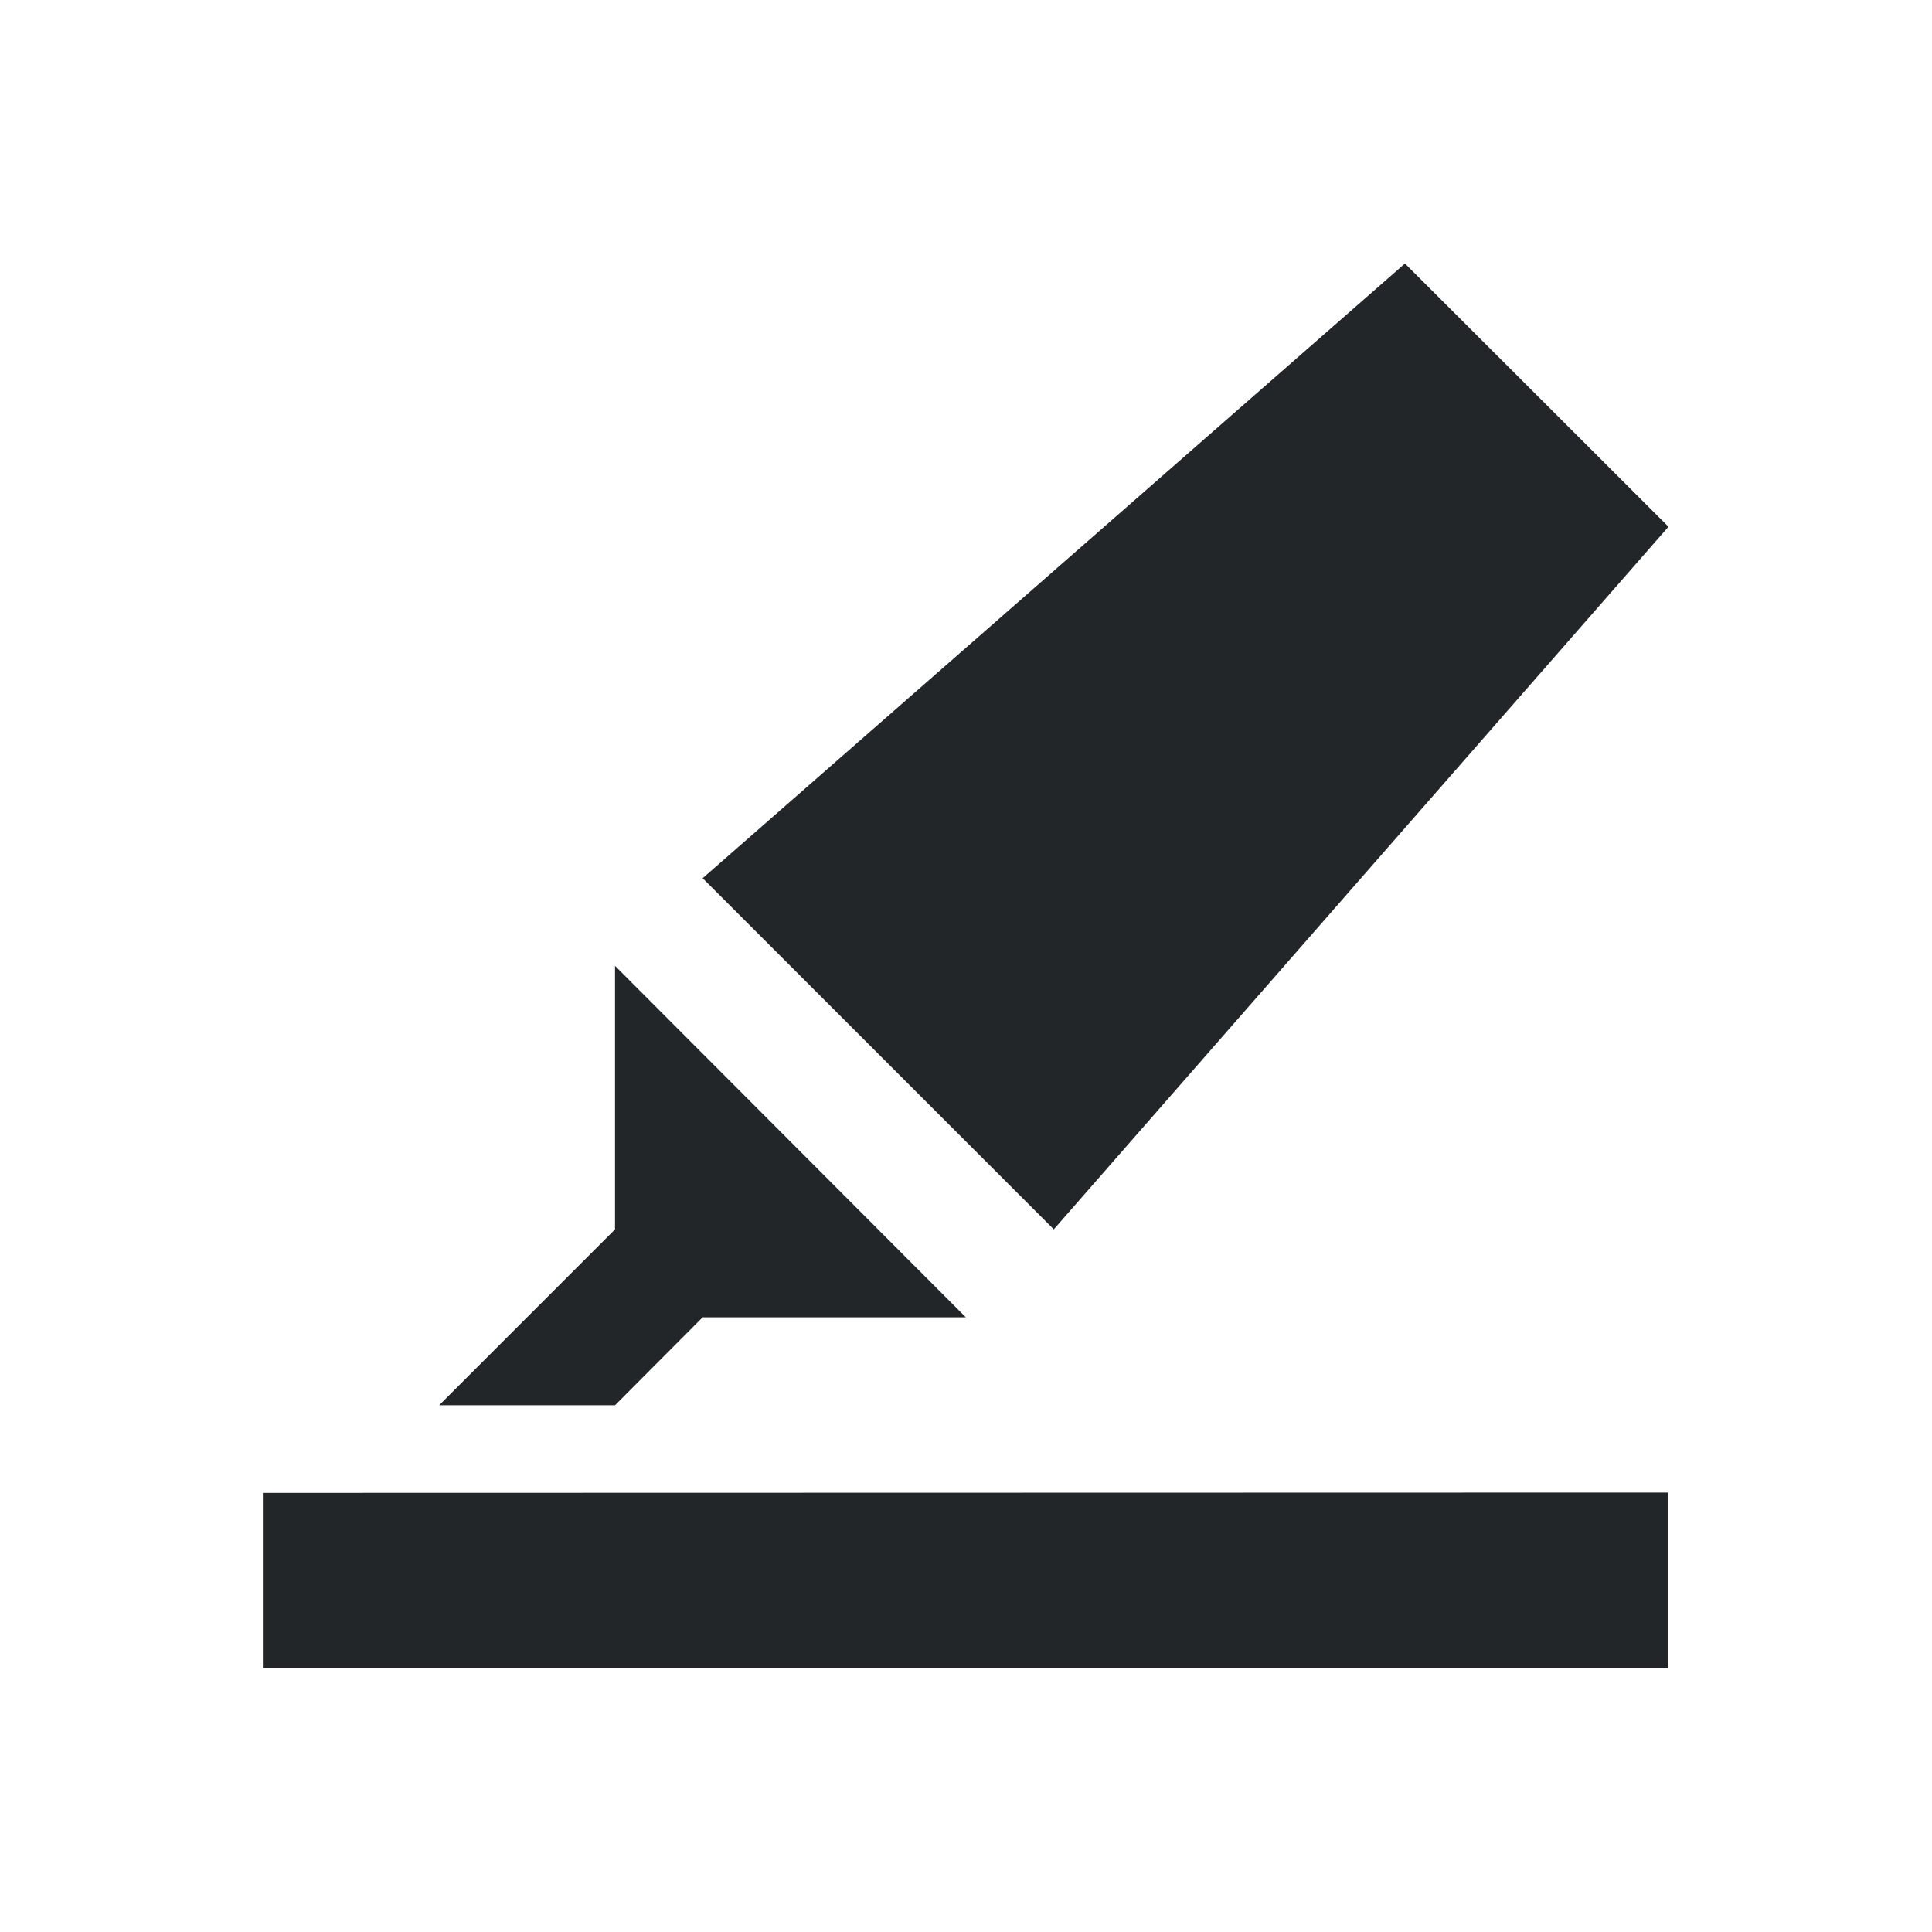
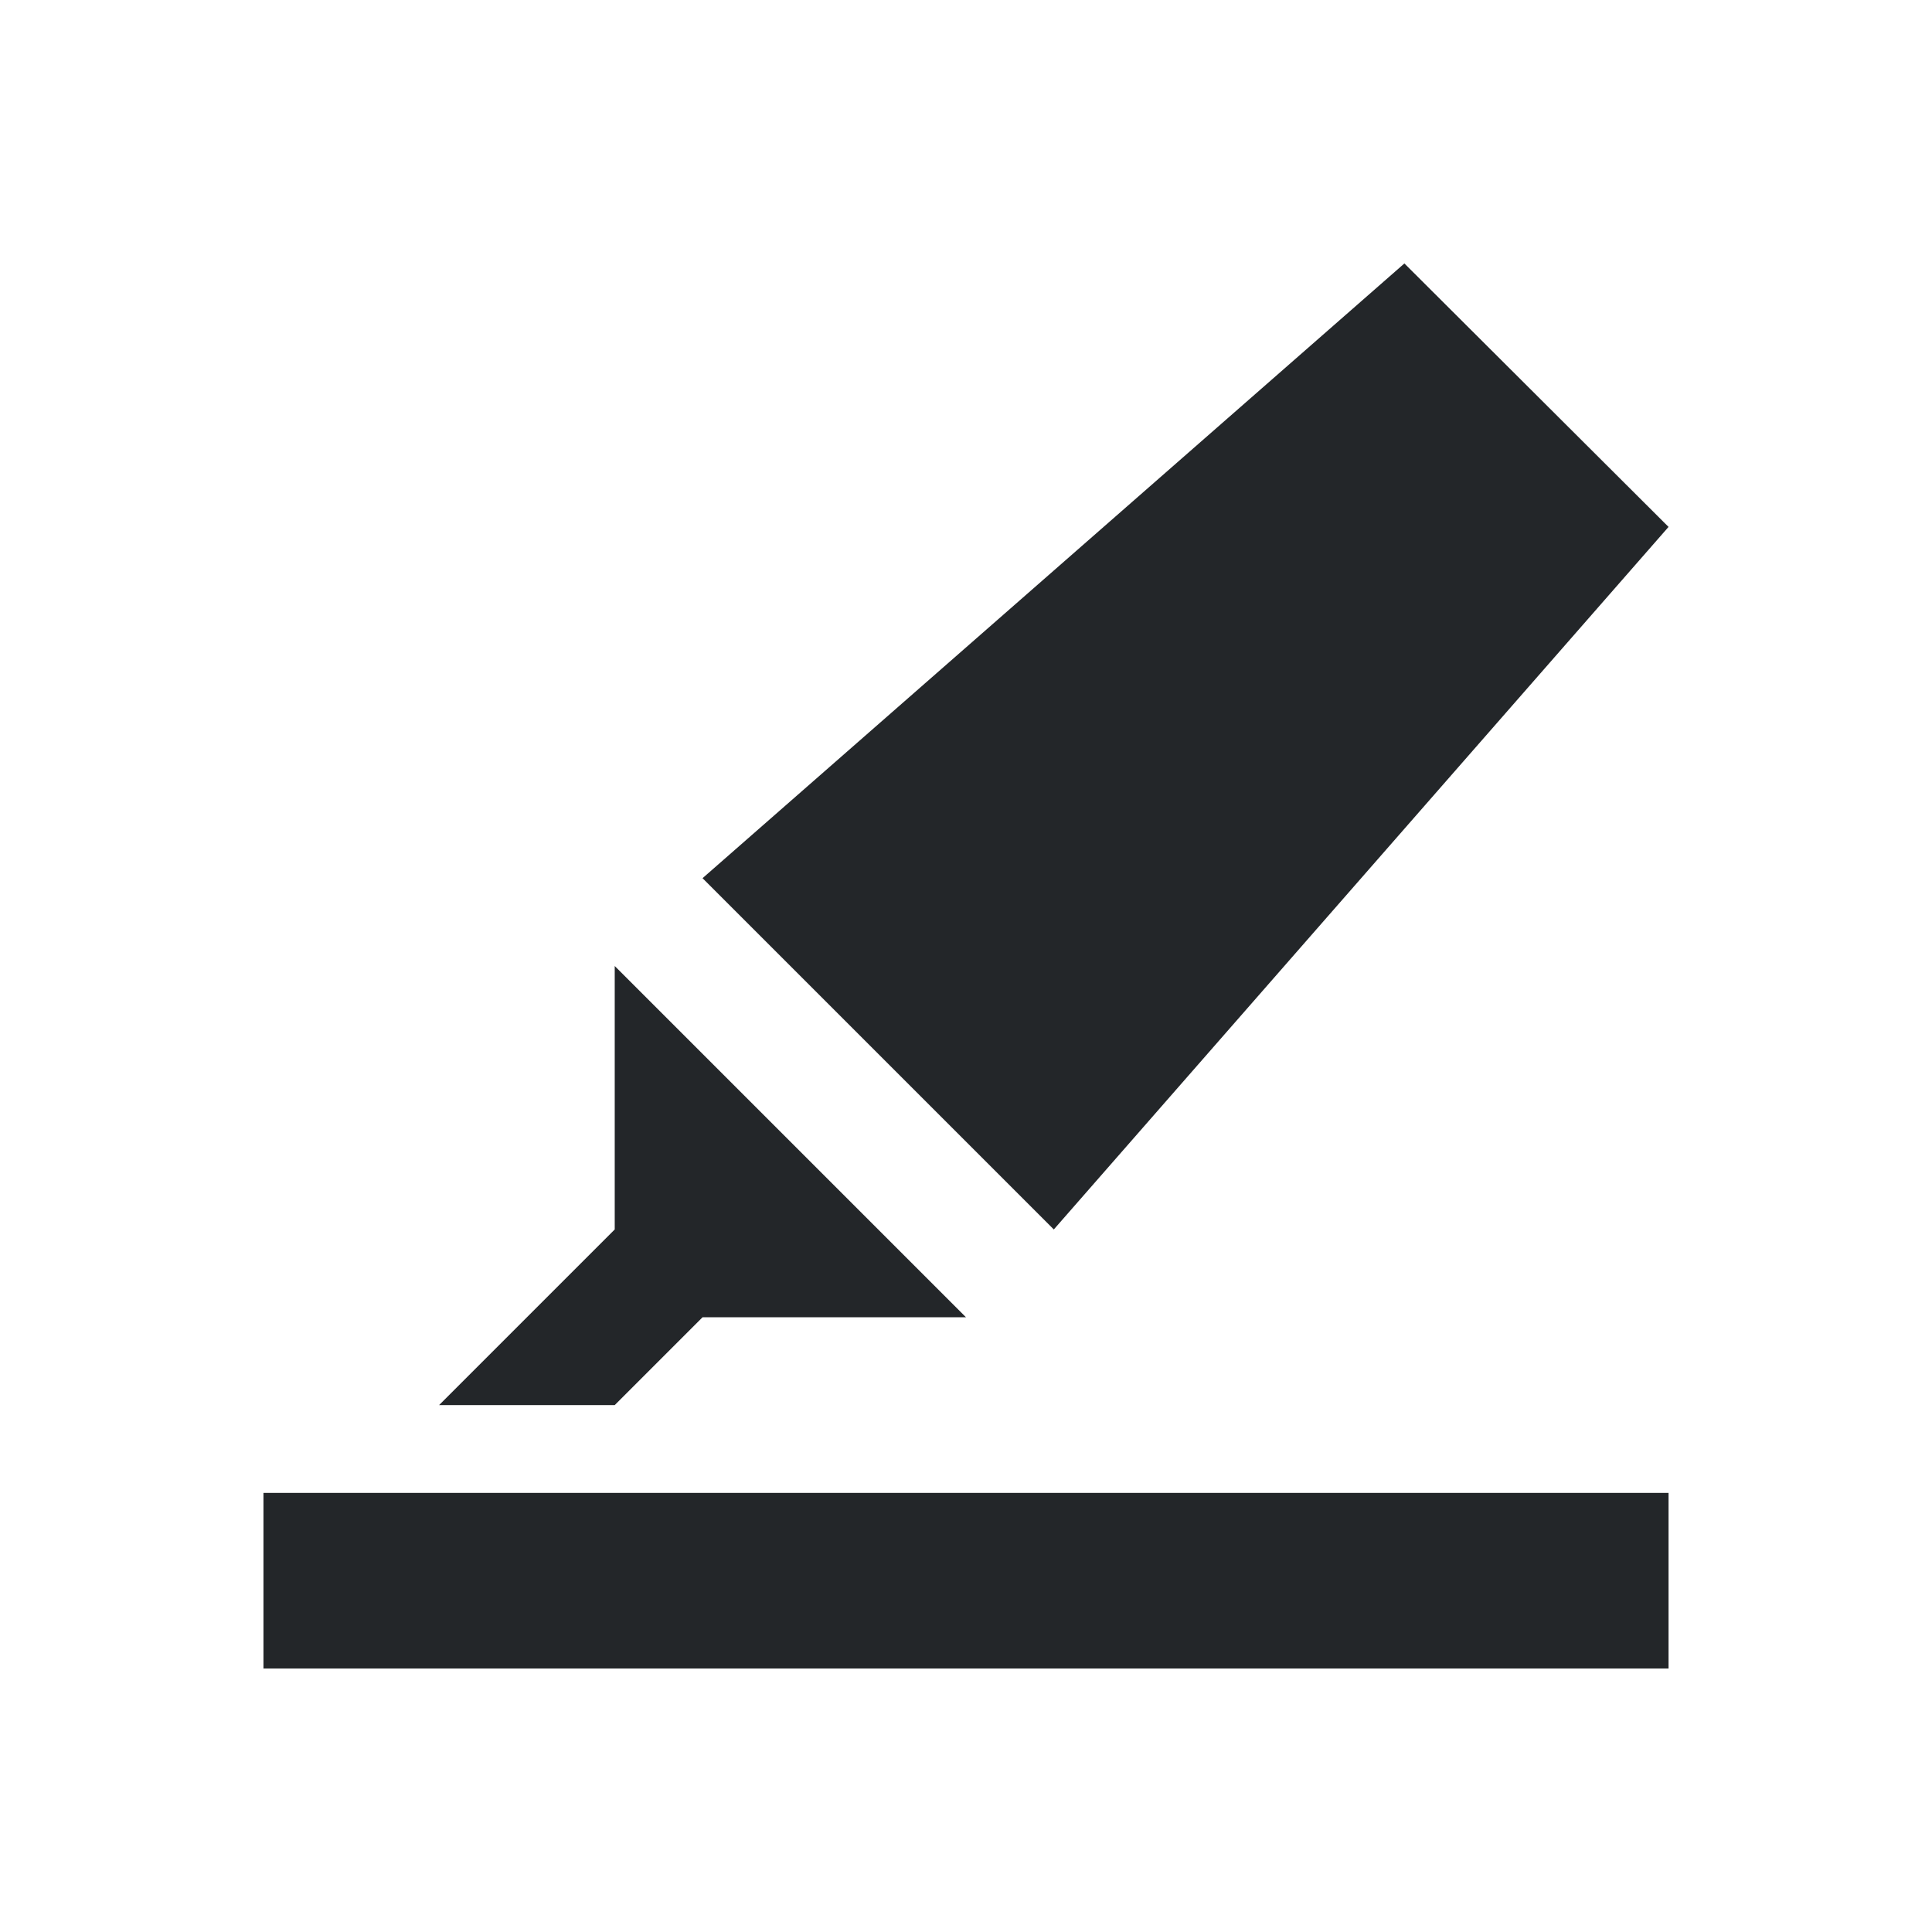
- <svg xmlns="http://www.w3.org/2000/svg" height="22" viewBox="0 0 5.821 5.821" width="22">
-   <style type="text/css" id="current-color-scheme">
- 	.ColorScheme-Text {
+ <svg xmlns="http://www.w3.org/2000/svg" id="svg5" version="1.1" viewBox="0 0 22 22">
+   <style id="current-color-scheme" type="text/css">.ColorScheme-Text {
		color:#232629;
- 	}
- 	</style>
-   <path d="M4.233.794L2.117 2.646l1.058 1.058 1.852-2.117zM1.853 2.91v.794l-.53.53h.53l.264-.265h.793zM.792 4.498v.529h4.234v-.53z" class="ColorScheme-Text" fill="currentColor" />
+ 	}</style>
+   <path id="path3" class="ColorScheme-Text" d="M 15.992,3 8,10 12,14 19,6 Z M 7,11 v 3 l -2,2 h 2 l 1,-1 h 3 z m -4,6 v 2 L 19,19 v -2 z" fill="currentColor" />
</svg>
